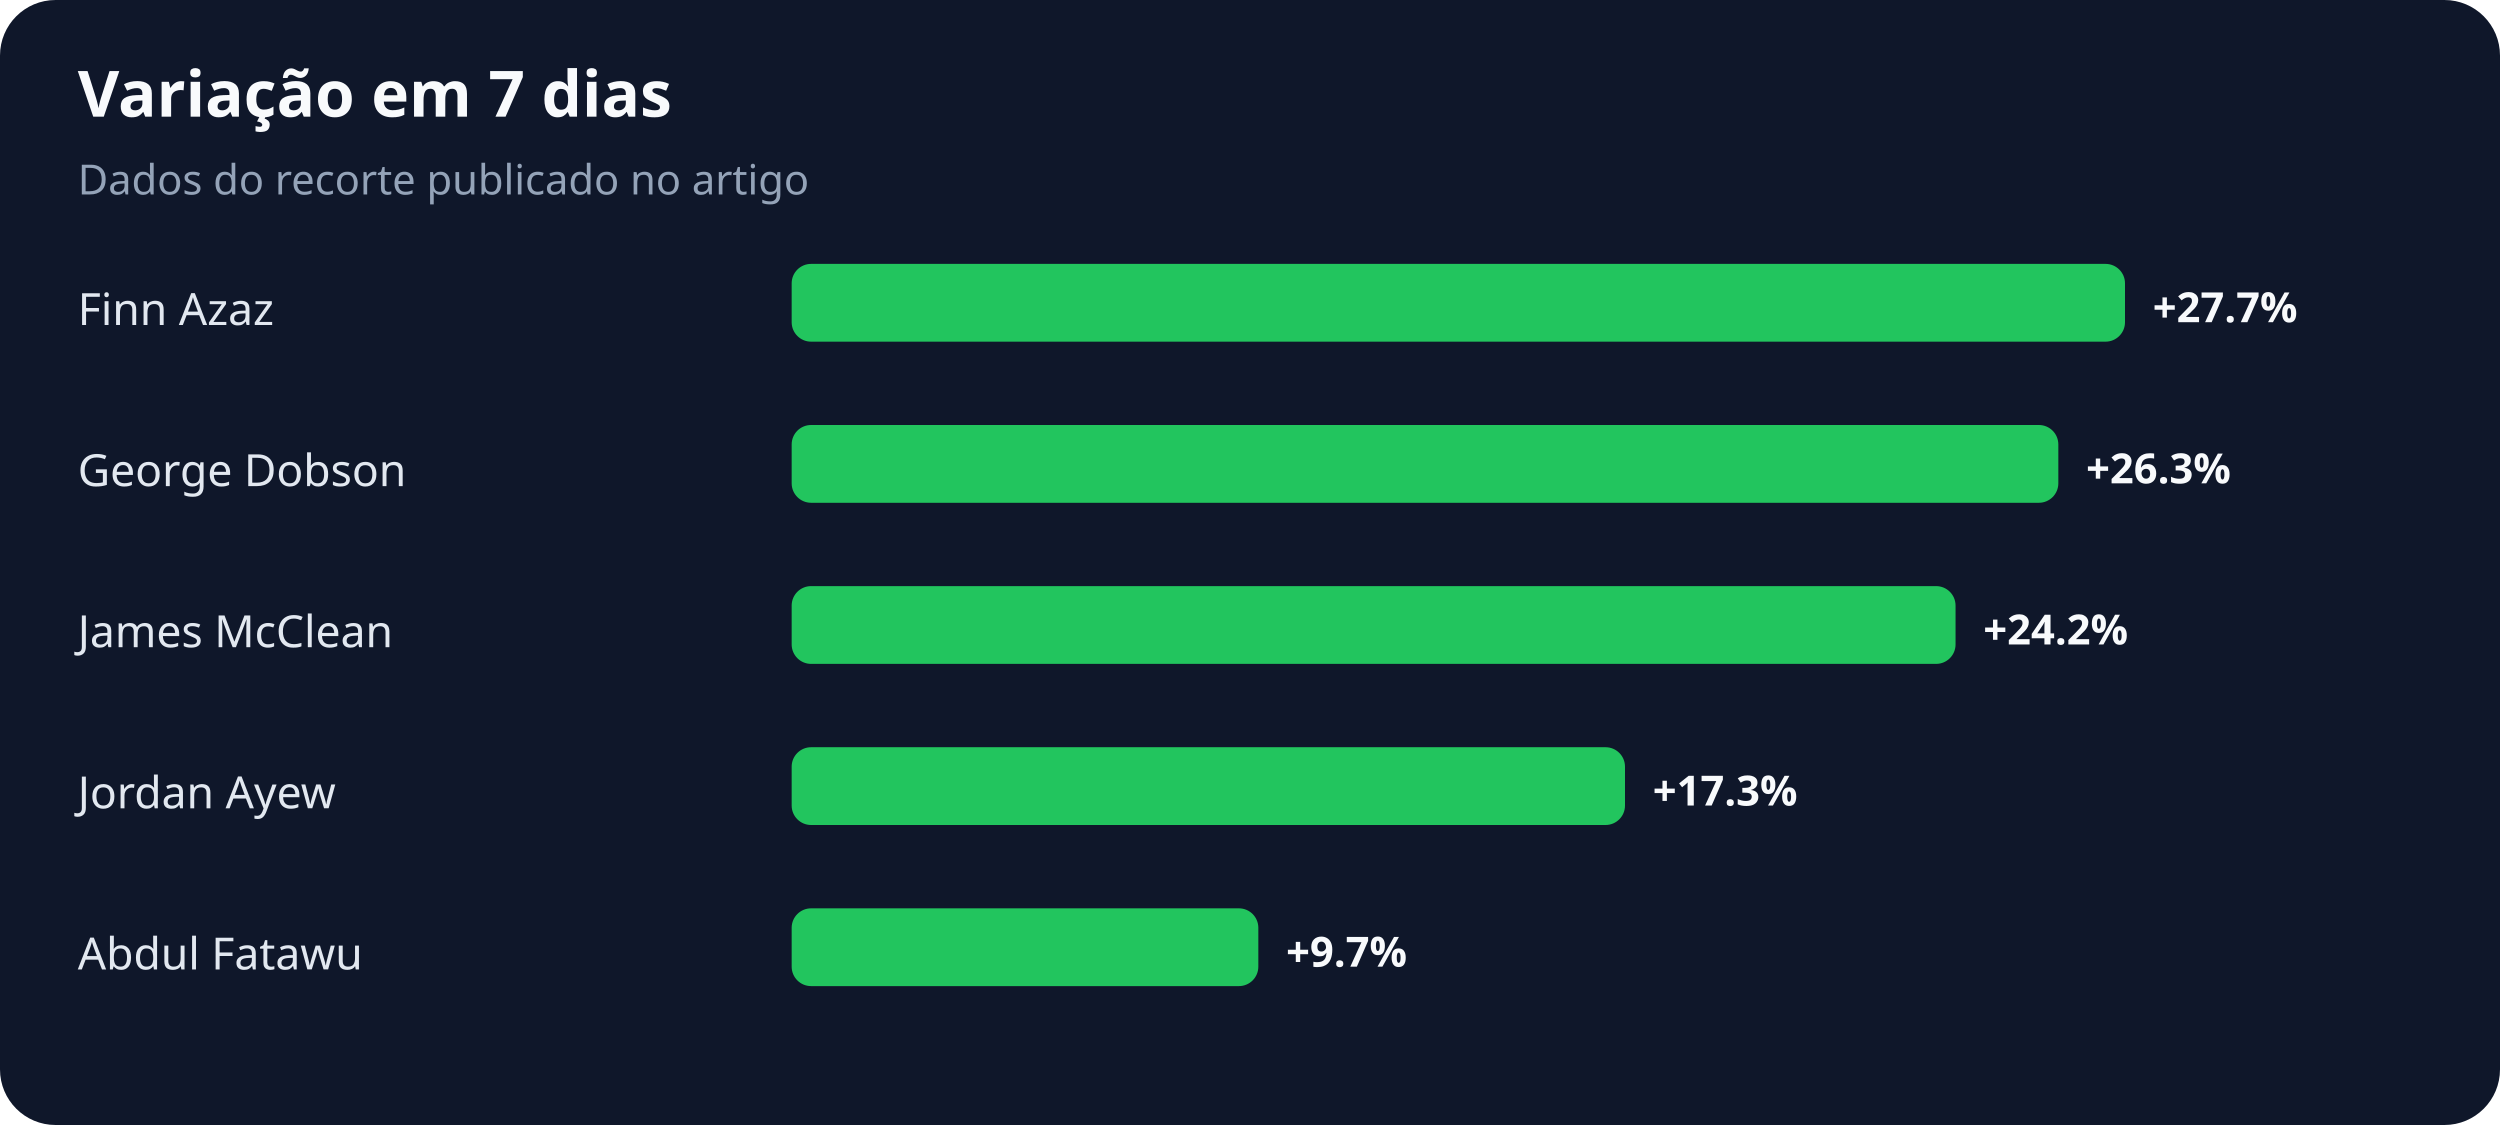
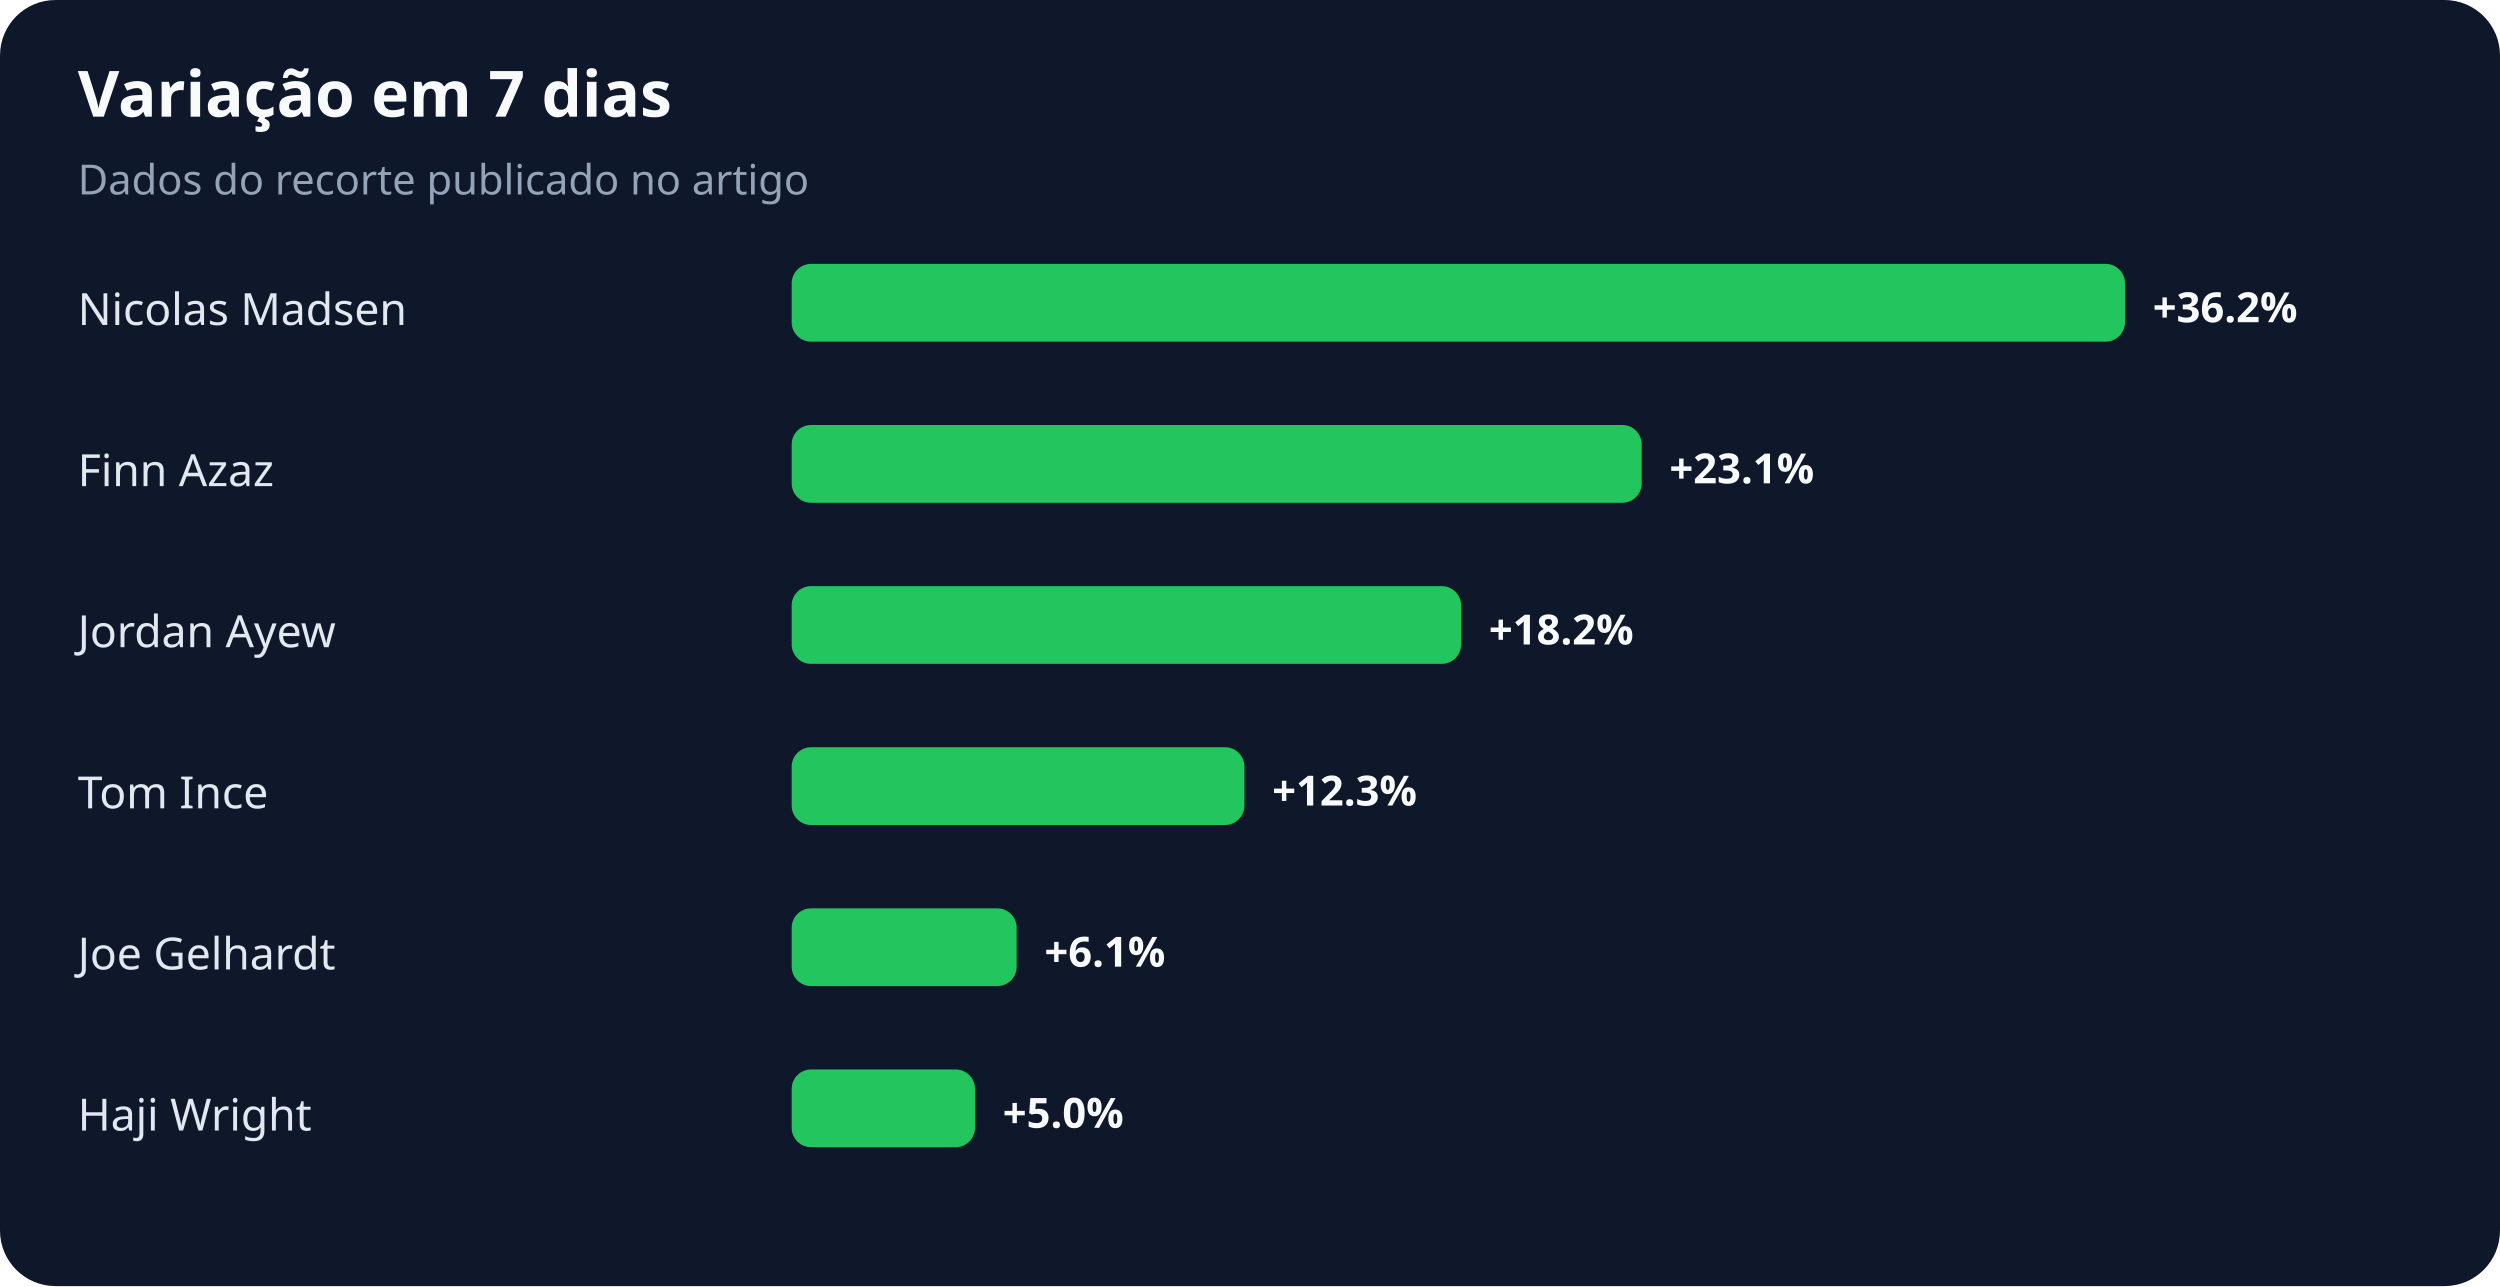
- <svg xmlns="http://www.w3.org/2000/svg" width="900" height="405" viewBox="0 0 900 405" role="img" aria-labelledby="title desc">
+ <svg xmlns="http://www.w3.org/2000/svg" width="900" height="463" viewBox="0 0 900 463" role="img" aria-labelledby="title desc">
  <rect width="100%" height="100%" rx="20" fill="#0f172a" />
  <text x="28" y="42" fill="#f8fafc" font-family="system-ui,sans-serif" font-size="23" font-weight="700">Variação em 7 dias</text>
  <text x="28" y="70" fill="#94a3b8" font-family="system-ui,sans-serif" font-size="15">Dados do recorte publicado no artigo</text>
-   <text x="28" y="117" fill="#e2e8f0" font-family="system-ui,sans-serif" font-size="16">Finn Azaz</text>
+   <text x="28" y="117" fill="#e2e8f0" font-family="system-ui,sans-serif" font-size="16">Nicolas Madsen</text>
  <rect x="285" y="95" width="480" height="28" rx="7" fill="#22c55e" />
-   <text x="775" y="116" fill="#f8fafc" font-family="system-ui,sans-serif" font-size="15" font-weight="700">+27.7%</text>
-   <text x="28" y="175" fill="#e2e8f0" font-family="system-ui,sans-serif" font-size="16">George Dobson</text>
-   <rect x="285" y="153" width="456" height="28" rx="7" fill="#22c55e" />
-   <text x="751" y="174" fill="#f8fafc" font-family="system-ui,sans-serif" font-size="15" font-weight="700">+26.3%</text>
-   <text x="28" y="233" fill="#e2e8f0" font-family="system-ui,sans-serif" font-size="16">James McClean</text>
-   <rect x="285" y="211" width="419" height="28" rx="7" fill="#22c55e" />
-   <text x="714" y="232" fill="#f8fafc" font-family="system-ui,sans-serif" font-size="15" font-weight="700">+24.2%</text>
-   <text x="28" y="291" fill="#e2e8f0" font-family="system-ui,sans-serif" font-size="16">Jordan Ayew</text>
-   <rect x="285" y="269" width="300" height="28" rx="7" fill="#22c55e" />
-   <text x="595" y="290" fill="#f8fafc" font-family="system-ui,sans-serif" font-size="15" font-weight="700">+17.3%</text>
-   <text x="28" y="349" fill="#e2e8f0" font-family="system-ui,sans-serif" font-size="16">Abdul Fatawu</text>
-   <rect x="285" y="327" width="168" height="28" rx="7" fill="#22c55e" />
-   <text x="463" y="348" fill="#f8fafc" font-family="system-ui,sans-serif" font-size="15" font-weight="700">+9.7%</text>
+   <text x="775" y="116" fill="#f8fafc" font-family="system-ui,sans-serif" font-size="15" font-weight="700">+36.2%</text>
+   <text x="28" y="175" fill="#e2e8f0" font-family="system-ui,sans-serif" font-size="16">Finn Azaz</text>
+   <rect x="285" y="153" width="306" height="28" rx="7" fill="#22c55e" />
+   <text x="601" y="174" fill="#f8fafc" font-family="system-ui,sans-serif" font-size="15" font-weight="700">+23.1%</text>
+   <text x="28" y="233" fill="#e2e8f0" font-family="system-ui,sans-serif" font-size="16">Jordan Ayew</text>
+   <rect x="285" y="211" width="241" height="28" rx="7" fill="#22c55e" />
+   <text x="536" y="232" fill="#f8fafc" font-family="system-ui,sans-serif" font-size="15" font-weight="700">+18.2%</text>
+   <text x="28" y="291" fill="#e2e8f0" font-family="system-ui,sans-serif" font-size="16">Tom Ince</text>
+   <rect x="285" y="269" width="163" height="28" rx="7" fill="#22c55e" />
+   <text x="458" y="290" fill="#f8fafc" font-family="system-ui,sans-serif" font-size="15" font-weight="700">+12.3%</text>
+   <text x="28" y="349" fill="#e2e8f0" font-family="system-ui,sans-serif" font-size="16">Joe Gelhardt</text>
+   <rect x="285" y="327" width="81" height="28" rx="7" fill="#22c55e" />
+   <text x="376" y="348" fill="#f8fafc" font-family="system-ui,sans-serif" font-size="15" font-weight="700">+6.1%</text>
+   <text x="28" y="407" fill="#e2e8f0" font-family="system-ui,sans-serif" font-size="16">Haji Wright</text>
+   <rect x="285" y="385" width="66" height="28" rx="7" fill="#22c55e" />
+   <text x="361" y="406" fill="#f8fafc" font-family="system-ui,sans-serif" font-size="15" font-weight="700">+5.0%</text>
</svg>
